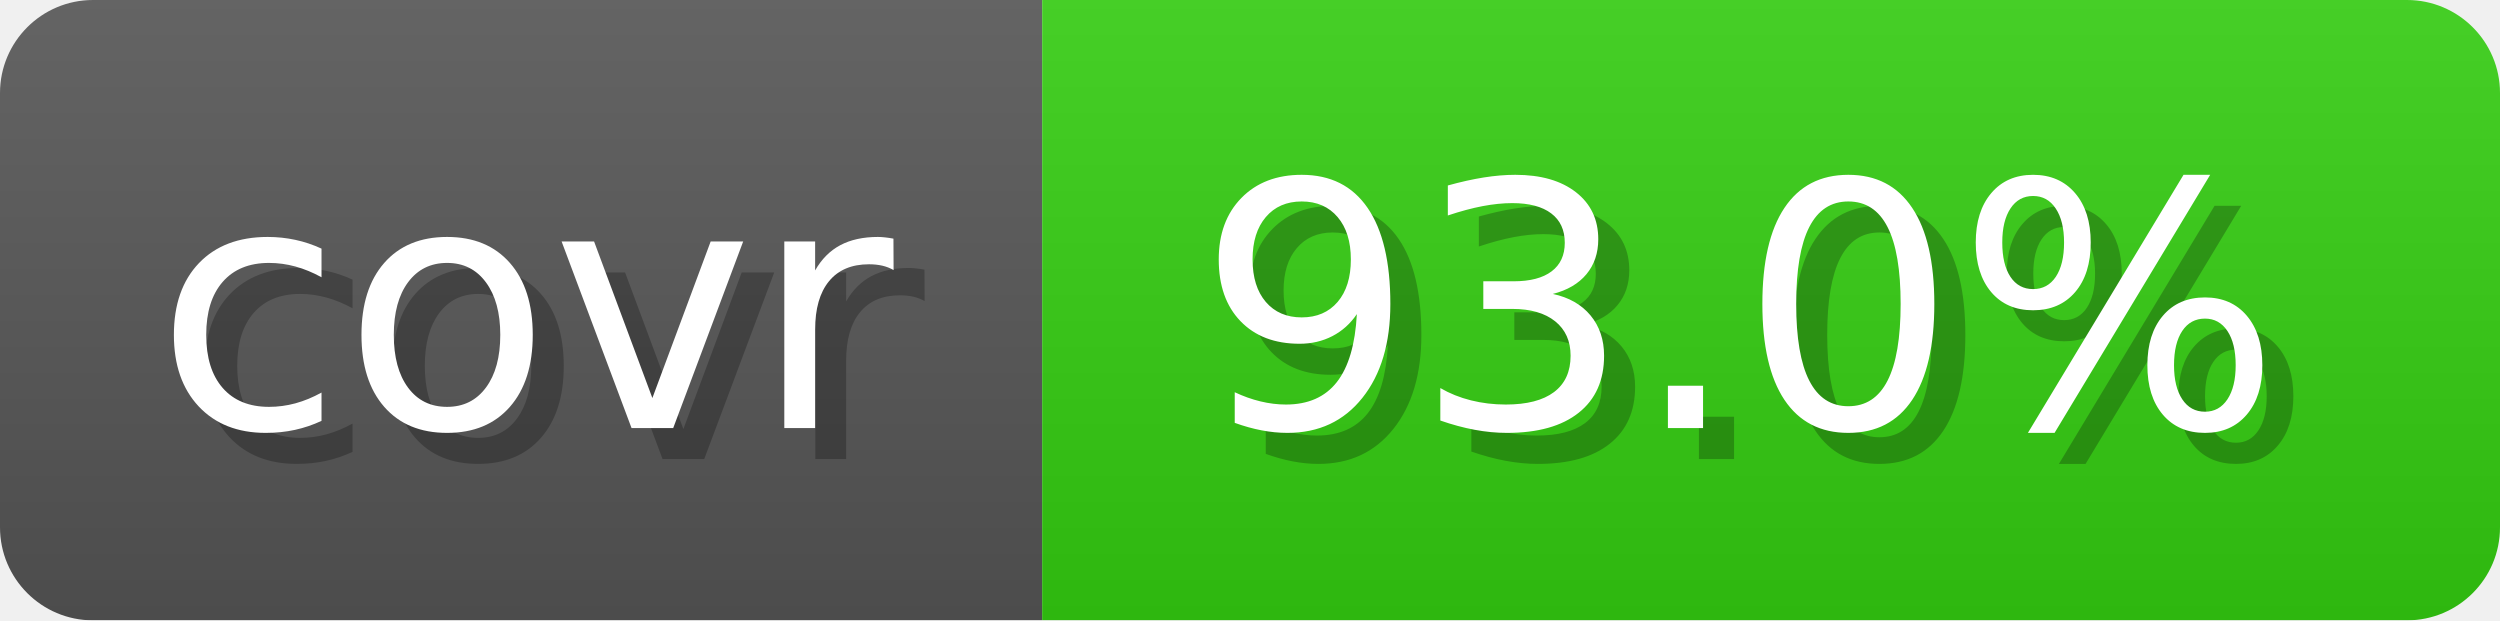
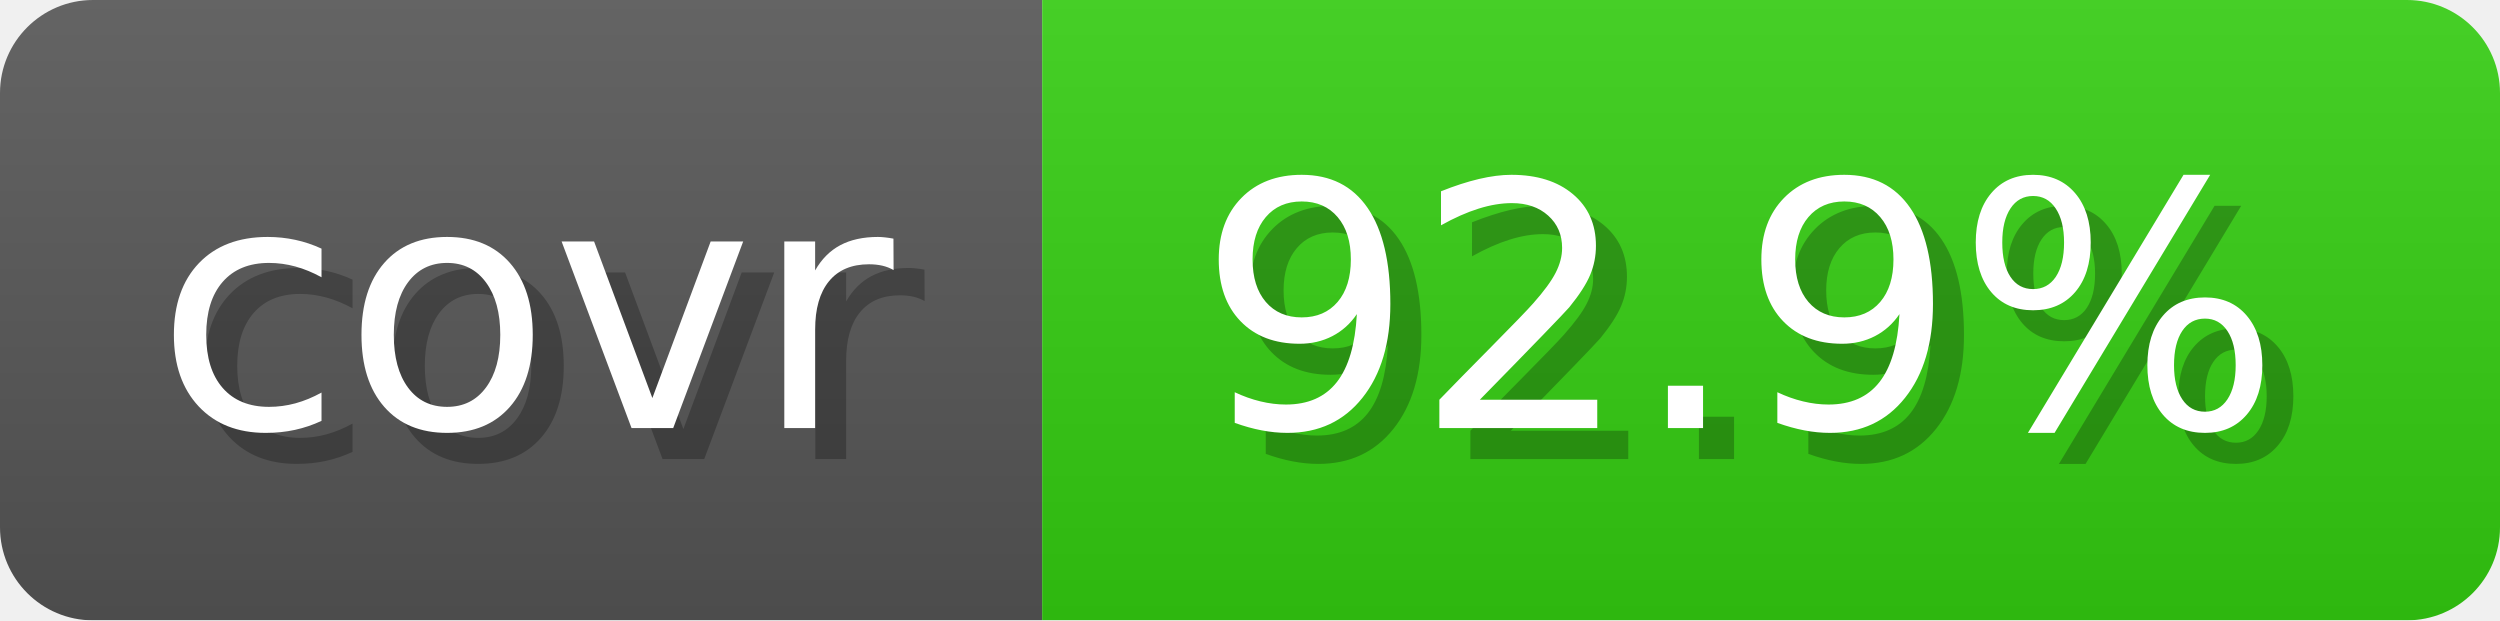
- <svg xmlns="http://www.w3.org/2000/svg" width="80.6" height="20" viewBox="0 0 806 200" role="img" aria-label="covr: 93.0%">
+ <svg xmlns="http://www.w3.org/2000/svg" width="80.6" height="20" viewBox="0 0 806 200" role="img" aria-label="covr: 92.9%">
  <linearGradient id="gradient" x2="0" y2="100%">
    <stop offset="0" stop-opacity=".1" stop-color="#EEE" />
    <stop offset="1" stop-opacity=".1" />
  </linearGradient>
  <mask id="round">
    <rect width="806" height="200" rx="30" fill="#FFF" />
  </mask>
  <g mask="url(#round)">
    <rect width="336" height="200" fill="#555" />
    <rect x="336" width="470" height="200" fill="#3C1" />
    <rect width="806" height="200" fill="url(#gradient)" />
  </g>
  <g aria-hidden="true" text-anchor="start" font-family="Verdana,DejaVu Sans,sans-serif" font-size="110">
    <text x="60" y="148" textLength="236" fill="#000" opacity="0.25">covr</text>
    <text x="50" y="138" textLength="236" fill="#fff">covr</text>
-     <text x="396" y="148" textLength="370" fill="#000" opacity="0.25">93.0%</text>
-     <text x="386" y="138" textLength="370" fill="#fff">93.0%</text>
+     <text x="396" y="148" textLength="370" fill="#000" opacity="0.25">92.9%</text>
+     <text x="386" y="138" textLength="370" fill="#fff">92.9%</text>
  </g>
</svg>
